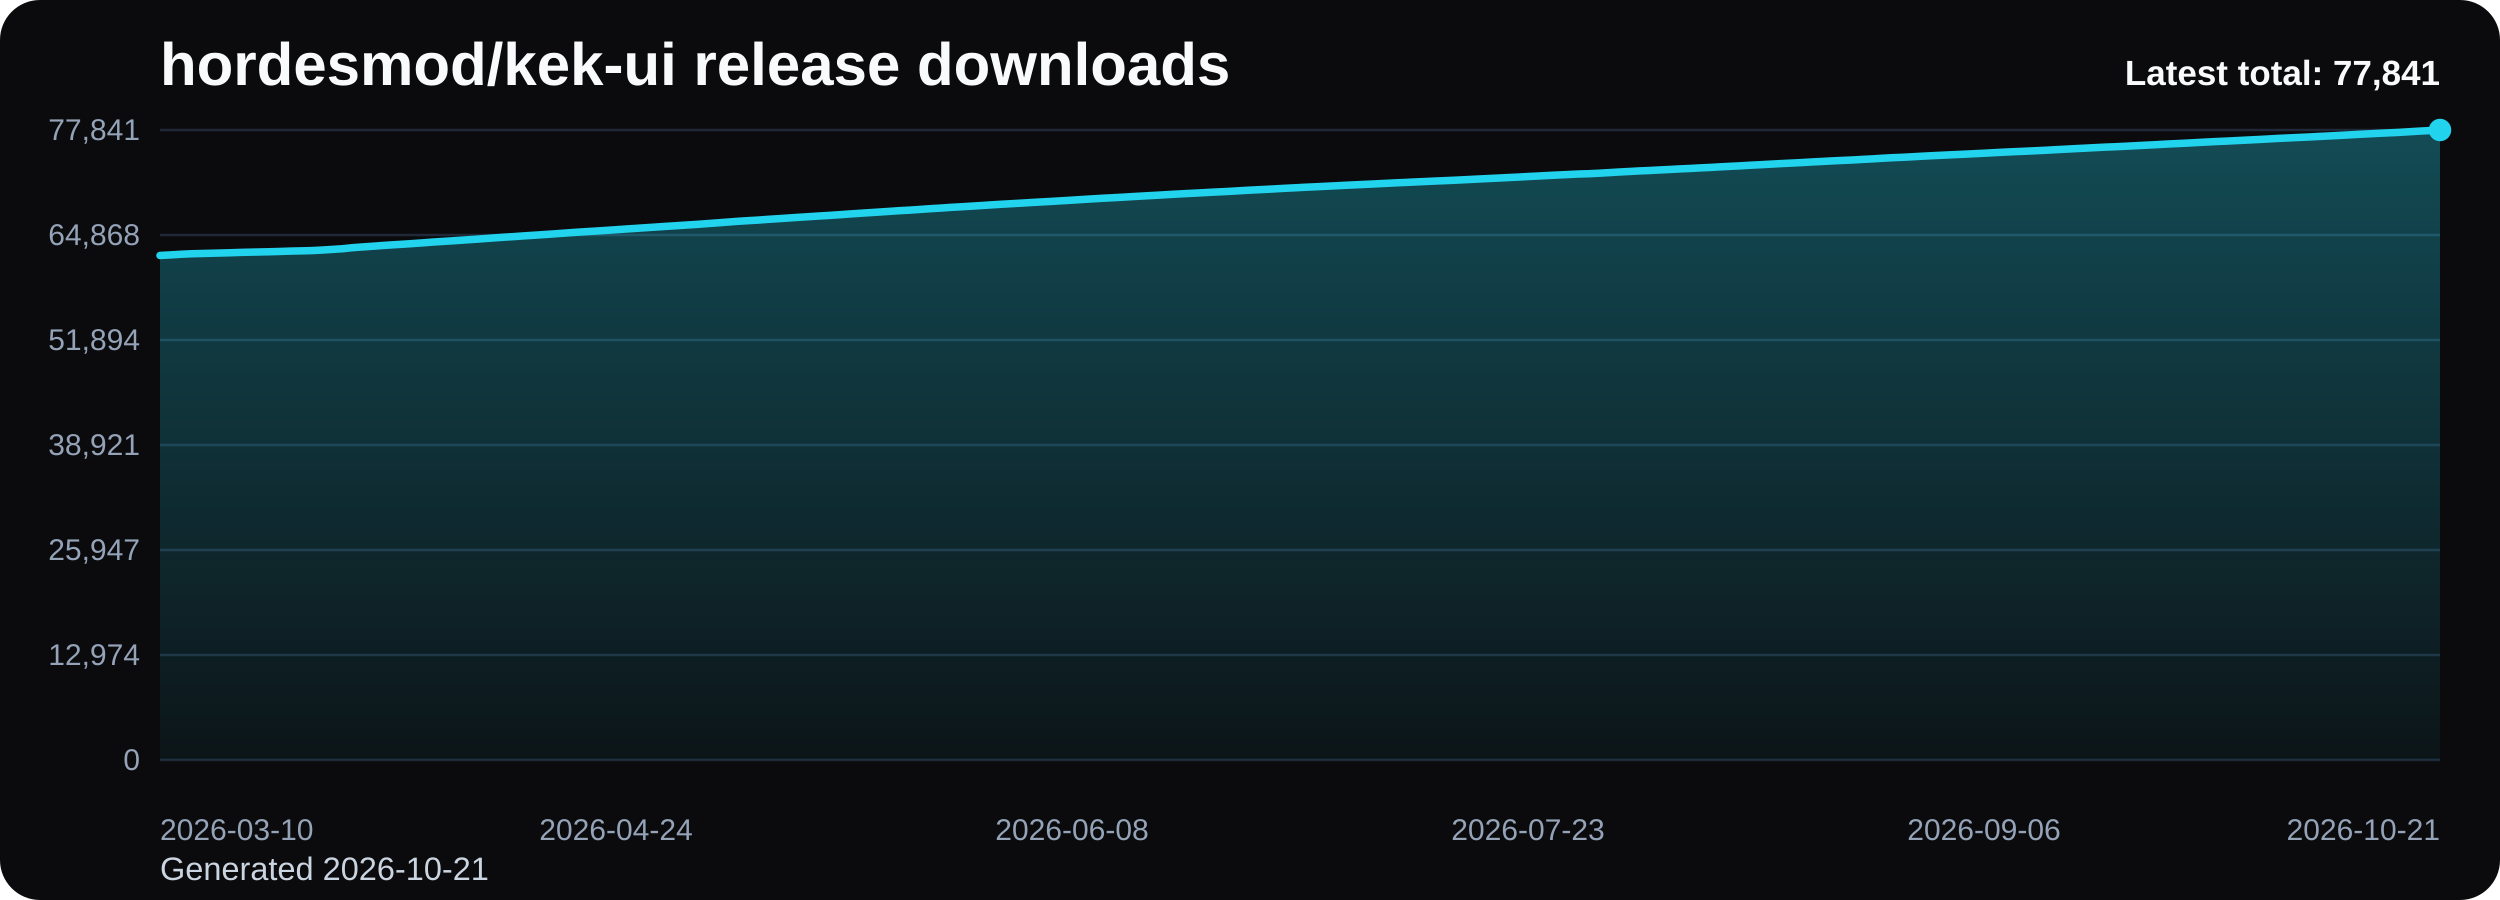
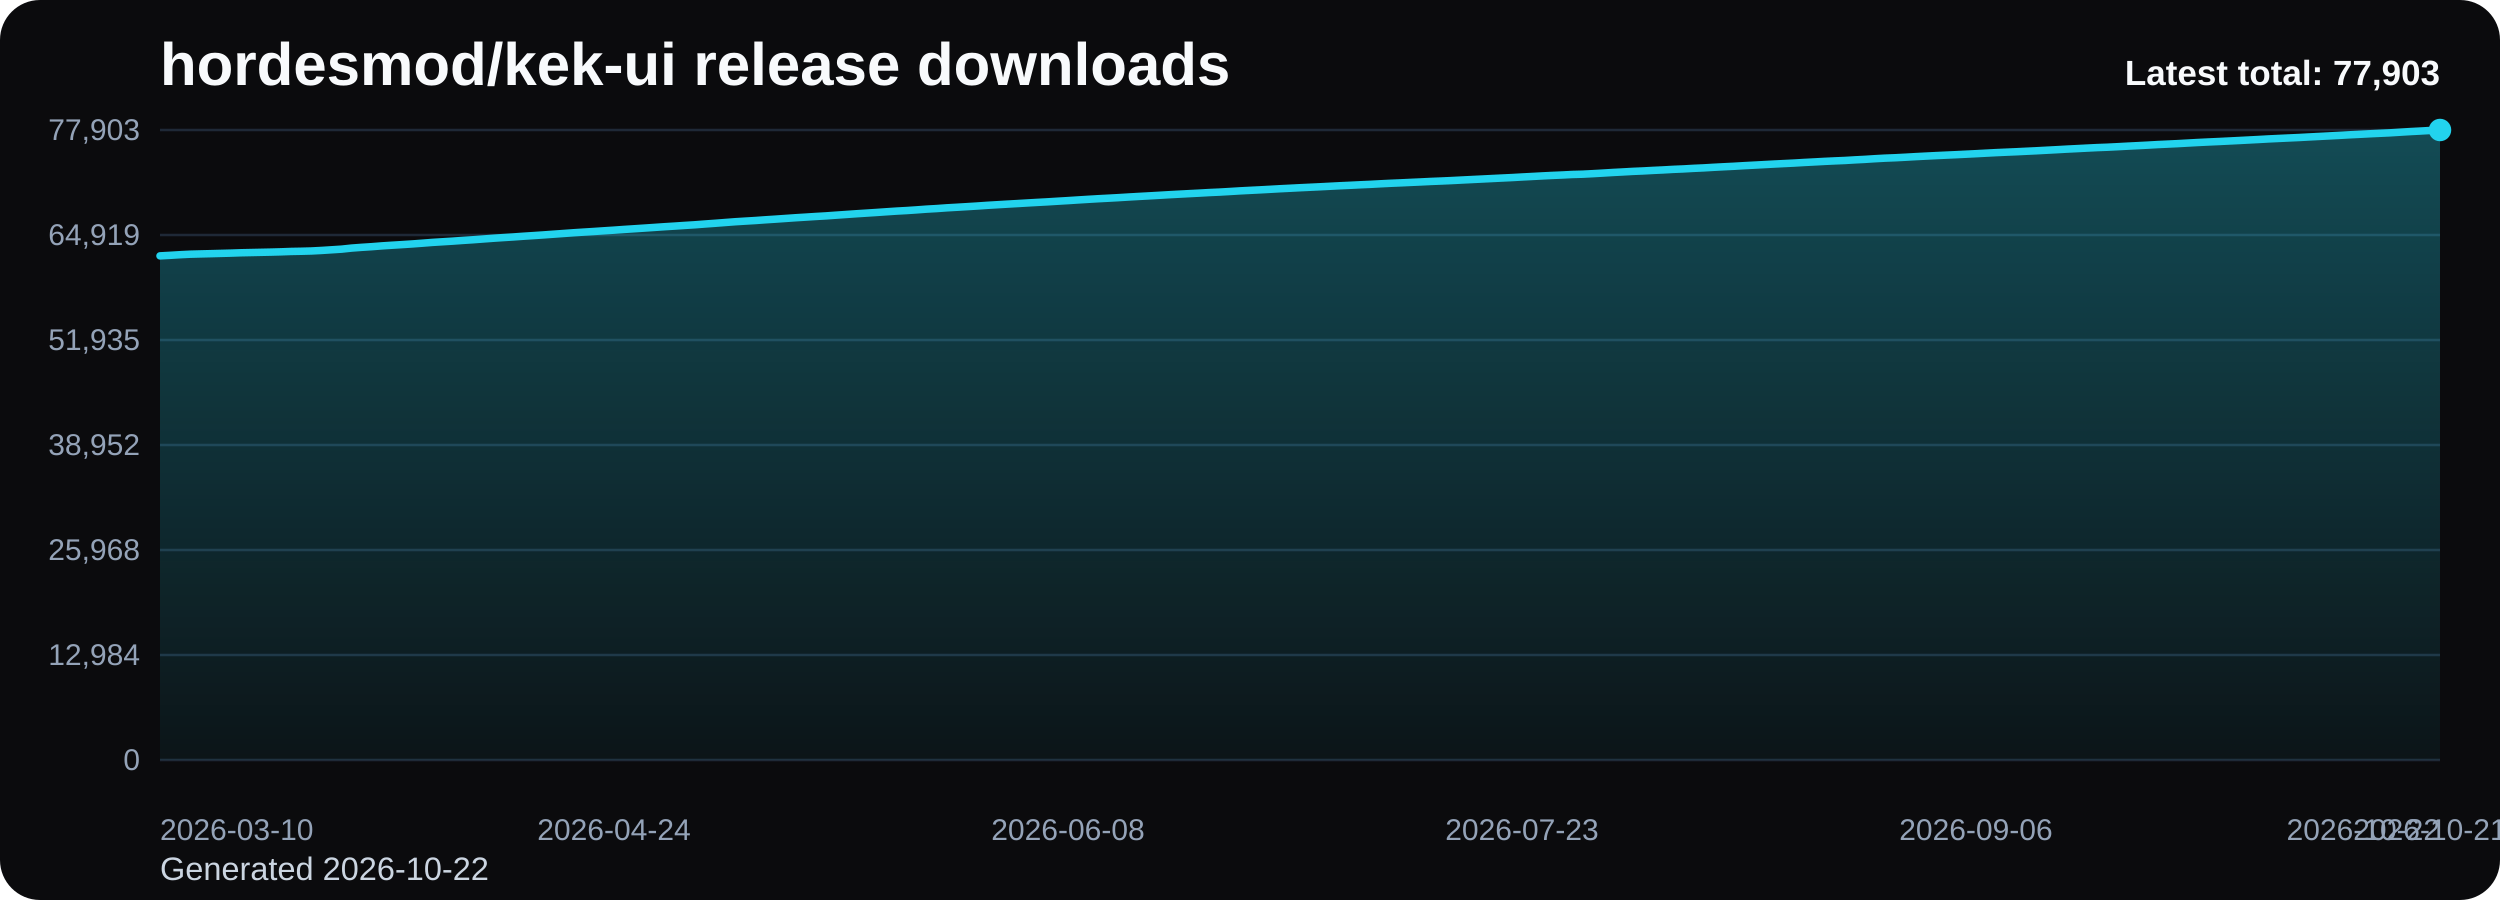
<svg xmlns="http://www.w3.org/2000/svg" viewBox="0 0 1000 360" role="img" aria-label="hordesmod/kek-ui release downloads chart">
  <defs>
    <linearGradient id="fill-total-trend-black" x1="0" y1="0" x2="0" y2="1">
      <stop offset="0%" stop-color="#22d3ee" stop-opacity="0.32" />
      <stop offset="100%" stop-color="#22d3ee" stop-opacity="0.05" />
    </linearGradient>
    <style>
      .bg { fill: #0b0b0d; }
      .title { font: 700 24px Arial, sans-serif; fill: #f8fafc; }
      .sub { font: 400 13px Arial, sans-serif; fill: #cbd5e1; }
      .grid { stroke: #1f2937; stroke-width: 1; }
      .axis { font: 400 12px Arial, sans-serif; fill: #94a3b8; }
      .line { fill: none; stroke: #22d3ee; stroke-width: 3; stroke-linecap: round; stroke-linejoin: round; }
      .dot { fill: #22d3ee; }
      .value { font: 600 11px Arial, sans-serif; fill: #cbd5e1; }
      .latest { font: 700 14px Arial, sans-serif; fill: #f8fafc; }
    </style>
  </defs>
  <rect class="bg" x="0" y="0" width="1000" height="360" rx="16" />
  <text class="title" x="64" y="34">hordesmod/kek-ui release downloads</text>
-   <text class="sub" x="64" y="352">Generated 2026-10-21</text>
+   <text class="sub" x="64" y="352">Generated 2026-10-22</text>
  <line x1="64" y1="52.00" x2="976" y2="52.00" class="grid" />
-   <text x="56" y="56.00" text-anchor="end" class="axis">77,841</text>
+   <text x="56" y="56.00" text-anchor="end" class="axis">77,903</text>
  <line x1="64" y1="94.00" x2="976" y2="94.00" class="grid" />
-   <text x="56" y="98.00" text-anchor="end" class="axis">64,868</text>
+   <text x="56" y="98.00" text-anchor="end" class="axis">64,919</text>
  <line x1="64" y1="136.00" x2="976" y2="136.00" class="grid" />
-   <text x="56" y="140.00" text-anchor="end" class="axis">51,894</text>
+   <text x="56" y="140.00" text-anchor="end" class="axis">51,935</text>
  <line x1="64" y1="178.00" x2="976" y2="178.00" class="grid" />
-   <text x="56" y="182.00" text-anchor="end" class="axis">38,921</text>
+   <text x="56" y="182.00" text-anchor="end" class="axis">38,952</text>
  <line x1="64" y1="220.00" x2="976" y2="220.00" class="grid" />
-   <text x="56" y="224.00" text-anchor="end" class="axis">25,947</text>
+   <text x="56" y="224.00" text-anchor="end" class="axis">25,968</text>
  <line x1="64" y1="262.00" x2="976" y2="262.00" class="grid" />
-   <text x="56" y="266.00" text-anchor="end" class="axis">12,974</text>
+   <text x="56" y="266.00" text-anchor="end" class="axis">12,984</text>
  <line x1="64" y1="304.00" x2="976" y2="304.00" class="grid" />
  <text x="56" y="308.00" text-anchor="end" class="axis">0</text>
-   <path d="M 64.00 304 L 64.00 102.19 L 68.05 101.97 L 72.11 101.72 L 76.16 101.52 L 80.21 101.41 L 84.27 101.31 L 88.32 101.20 L 92.37 101.09 L 96.43 100.95 L 100.48 100.86 L 104.53 100.77 L 108.59 100.68 L 112.64 100.56 L 116.69 100.42 L 120.75 100.34 L 124.80 100.23 L 128.85 100.02 L 132.91 99.76 L 136.96 99.50 L 141.01 99.07 L 145.07 98.77 L 149.12 98.50 L 153.17 98.19 L 157.23 97.92 L 161.28 97.68 L 165.33 97.41 L 169.39 97.12 L 173.44 96.80 L 177.49 96.55 L 181.55 96.29 L 185.60 96.01 L 189.65 95.74 L 193.71 95.45 L 197.76 95.15 L 201.81 94.87 L 205.87 94.62 L 209.92 94.33 L 213.97 94.07 L 218.03 93.80 L 222.08 93.52 L 226.13 93.22 L 230.19 92.93 L 234.24 92.67 L 238.29 92.43 L 242.35 92.16 L 246.40 91.89 L 250.45 91.60 L 254.51 91.34 L 258.56 91.07 L 262.61 90.80 L 266.67 90.52 L 270.72 90.27 L 274.77 90.00 L 278.83 89.75 L 282.88 89.44 L 286.93 89.15 L 290.99 88.84 L 295.04 88.53 L 299.09 88.27 L 303.15 88.04 L 307.20 87.74 L 311.25 87.48 L 315.31 87.21 L 319.36 86.93 L 323.41 86.68 L 327.47 86.41 L 331.52 86.18 L 335.57 85.90 L 339.63 85.61 L 343.68 85.33 L 347.73 85.07 L 351.79 84.81 L 355.84 84.54 L 359.89 84.26 L 363.95 84.05 L 368.00 83.77 L 372.05 83.48 L 376.11 83.24 L 380.16 82.95 L 384.21 82.73 L 388.27 82.48 L 392.32 82.23 L 396.37 81.96 L 400.43 81.71 L 404.48 81.48 L 408.53 81.25 L 412.59 81.00 L 416.64 80.77 L 420.69 80.55 L 424.75 80.30 L 428.80 80.06 L 432.85 79.80 L 436.91 79.55 L 440.96 79.31 L 445.01 79.10 L 449.07 78.88 L 453.12 78.63 L 457.17 78.40 L 461.23 78.18 L 465.28 77.95 L 469.33 77.71 L 473.39 77.49 L 477.44 77.28 L 481.49 77.07 L 485.55 76.84 L 489.60 76.66 L 493.65 76.43 L 497.71 76.18 L 501.76 75.97 L 505.81 75.77 L 509.87 75.55 L 513.92 75.32 L 517.97 75.12 L 522.03 74.90 L 526.08 74.72 L 530.13 74.52 L 534.19 74.32 L 538.24 74.11 L 542.29 73.92 L 546.35 73.73 L 550.40 73.54 L 554.45 73.33 L 558.51 73.13 L 562.56 72.96 L 566.61 72.76 L 570.67 72.58 L 574.72 72.39 L 578.77 72.22 L 582.83 72.04 L 586.88 71.84 L 590.93 71.63 L 594.99 71.43 L 599.04 71.24 L 603.09 71.03 L 607.15 70.84 L 611.20 70.61 L 615.25 70.41 L 619.31 70.19 L 623.36 69.99 L 627.41 69.81 L 631.47 69.60 L 635.52 69.49 L 639.57 69.29 L 643.63 69.05 L 647.68 68.80 L 651.73 68.59 L 655.79 68.36 L 659.84 68.20 L 663.89 67.98 L 667.95 67.78 L 672.00 67.56 L 676.05 67.38 L 680.11 67.15 L 684.16 66.97 L 688.21 66.73 L 692.27 66.52 L 696.32 66.32 L 700.37 66.08 L 704.43 65.87 L 708.48 65.65 L 712.53 65.43 L 716.59 65.23 L 720.64 65.03 L 724.69 64.79 L 728.75 64.58 L 732.80 64.36 L 736.85 64.17 L 740.91 64.00 L 744.96 63.76 L 749.01 63.55 L 753.07 63.29 L 757.12 63.07 L 761.17 62.91 L 765.23 62.69 L 769.28 62.46 L 773.33 62.26 L 777.39 62.06 L 781.44 61.87 L 785.49 61.69 L 789.55 61.49 L 793.60 61.29 L 797.65 61.07 L 801.71 60.86 L 805.76 60.67 L 809.81 60.50 L 813.87 60.31 L 817.92 60.12 L 821.97 59.89 L 826.03 59.68 L 830.08 59.46 L 834.13 59.26 L 838.19 59.05 L 842.24 58.84 L 846.29 58.69 L 850.35 58.49 L 854.40 58.28 L 858.45 58.07 L 862.51 57.87 L 866.56 57.63 L 870.61 57.44 L 874.67 57.25 L 878.72 57.02 L 882.77 56.81 L 886.83 56.60 L 890.88 56.43 L 894.93 56.22 L 898.99 56.02 L 903.04 55.82 L 907.09 55.60 L 911.15 55.37 L 915.20 55.18 L 919.25 54.99 L 923.31 54.81 L 927.36 54.59 L 931.41 54.39 L 935.47 54.18 L 939.52 53.96 L 943.57 53.73 L 947.63 53.53 L 951.68 53.32 L 955.73 53.13 L 959.79 52.94 L 963.84 52.69 L 967.89 52.44 L 971.95 52.23 L 976.00 52.00 L 976.00 304 Z" fill="url(#fill-total-trend-black)" />
-   <polyline class="line" points="64.00,102.19 68.05,101.97 72.11,101.72 76.16,101.52 80.21,101.41 84.27,101.31 88.32,101.20 92.37,101.09 96.43,100.95 100.48,100.86 104.53,100.77 108.59,100.68 112.64,100.56 116.69,100.42 120.75,100.34 124.80,100.23 128.85,100.02 132.91,99.76 136.96,99.50 141.01,99.07 145.07,98.77 149.12,98.50 153.17,98.19 157.23,97.92 161.28,97.68 165.33,97.41 169.39,97.12 173.44,96.80 177.49,96.55 181.55,96.29 185.60,96.01 189.65,95.74 193.71,95.45 197.76,95.15 201.81,94.87 205.87,94.62 209.92,94.33 213.97,94.07 218.03,93.80 222.08,93.52 226.13,93.22 230.19,92.93 234.24,92.67 238.29,92.43 242.35,92.16 246.40,91.89 250.45,91.60 254.51,91.34 258.56,91.07 262.61,90.80 266.67,90.52 270.72,90.27 274.77,90.00 278.83,89.75 282.88,89.44 286.93,89.15 290.99,88.84 295.04,88.53 299.09,88.27 303.15,88.04 307.20,87.74 311.25,87.48 315.31,87.21 319.36,86.93 323.41,86.68 327.47,86.41 331.52,86.18 335.57,85.90 339.63,85.61 343.68,85.33 347.73,85.07 351.79,84.81 355.84,84.54 359.89,84.26 363.95,84.05 368.00,83.77 372.05,83.48 376.11,83.24 380.16,82.95 384.21,82.73 388.27,82.48 392.32,82.23 396.37,81.96 400.43,81.71 404.48,81.48 408.53,81.25 412.59,81.00 416.64,80.77 420.69,80.55 424.75,80.30 428.80,80.06 432.85,79.80 436.91,79.55 440.96,79.31 445.01,79.10 449.07,78.88 453.12,78.63 457.17,78.40 461.23,78.18 465.28,77.95 469.33,77.71 473.39,77.49 477.44,77.28 481.49,77.07 485.55,76.84 489.60,76.66 493.65,76.43 497.71,76.18 501.76,75.97 505.81,75.77 509.87,75.55 513.92,75.32 517.97,75.12 522.03,74.90 526.08,74.72 530.13,74.52 534.19,74.32 538.24,74.11 542.29,73.92 546.35,73.73 550.40,73.54 554.45,73.33 558.51,73.13 562.56,72.96 566.61,72.76 570.67,72.58 574.72,72.39 578.77,72.22 582.83,72.04 586.88,71.84 590.93,71.63 594.99,71.43 599.04,71.24 603.09,71.03 607.15,70.84 611.20,70.61 615.25,70.41 619.31,70.19 623.36,69.99 627.41,69.81 631.47,69.60 635.52,69.49 639.57,69.29 643.63,69.05 647.68,68.80 651.73,68.59 655.79,68.36 659.84,68.20 663.89,67.98 667.95,67.78 672.00,67.56 676.05,67.38 680.11,67.15 684.16,66.97 688.21,66.73 692.27,66.52 696.32,66.32 700.37,66.08 704.43,65.87 708.48,65.65 712.53,65.43 716.59,65.23 720.64,65.03 724.69,64.79 728.75,64.58 732.80,64.36 736.85,64.17 740.91,64.00 744.96,63.76 749.01,63.55 753.07,63.29 757.12,63.07 761.17,62.91 765.23,62.69 769.28,62.46 773.33,62.26 777.39,62.06 781.44,61.87 785.49,61.69 789.55,61.49 793.60,61.29 797.65,61.07 801.71,60.86 805.76,60.67 809.81,60.50 813.87,60.31 817.92,60.12 821.97,59.89 826.03,59.68 830.08,59.46 834.13,59.26 838.19,59.05 842.24,58.84 846.29,58.69 850.35,58.49 854.40,58.28 858.45,58.07 862.51,57.87 866.56,57.63 870.61,57.44 874.67,57.25 878.72,57.02 882.77,56.81 886.83,56.60 890.88,56.43 894.93,56.22 898.99,56.02 903.04,55.82 907.09,55.60 911.15,55.37 915.20,55.18 919.25,54.99 923.31,54.81 927.36,54.59 931.41,54.39 935.47,54.18 939.52,53.96 943.57,53.73 947.63,53.53 951.68,53.32 955.73,53.13 959.79,52.94 963.84,52.69 967.89,52.44 971.95,52.23 976.00,52.00" />
+   <path d="M 64.00 304 L 64.00 102.35 L 68.04 102.13 L 72.07 101.88 L 76.11 101.68 L 80.14 101.57 L 84.18 101.47 L 88.21 101.36 L 92.25 101.25 L 96.28 101.11 L 100.32 101.02 L 104.35 100.93 L 108.39 100.84 L 112.42 100.73 L 116.46 100.58 L 120.50 100.50 L 124.53 100.39 L 128.57 100.18 L 132.60 99.92 L 136.64 99.66 L 140.67 99.23 L 144.71 98.93 L 148.74 98.67 L 152.78 98.35 L 156.81 98.09 L 160.85 97.84 L 164.88 97.58 L 168.92 97.28 L 172.96 96.96 L 176.99 96.71 L 181.03 96.46 L 185.06 96.17 L 189.10 95.91 L 193.13 95.61 L 197.17 95.31 L 201.20 95.04 L 205.24 94.79 L 209.27 94.50 L 213.31 94.24 L 217.35 93.97 L 221.38 93.68 L 225.42 93.39 L 229.45 93.10 L 233.49 92.84 L 237.52 92.59 L 241.56 92.32 L 245.59 92.06 L 249.63 91.77 L 253.66 91.51 L 257.70 91.24 L 261.73 90.97 L 265.77 90.69 L 269.81 90.44 L 273.84 90.17 L 277.88 89.92 L 281.91 89.61 L 285.95 89.32 L 289.98 89.01 L 294.02 88.70 L 298.05 88.45 L 302.09 88.21 L 306.12 87.92 L 310.16 87.66 L 314.19 87.38 L 318.23 87.10 L 322.27 86.85 L 326.30 86.59 L 330.34 86.36 L 334.37 86.07 L 338.41 85.79 L 342.44 85.51 L 346.48 85.25 L 350.51 84.99 L 354.55 84.71 L 358.58 84.44 L 362.62 84.22 L 366.65 83.95 L 370.69 83.65 L 374.73 83.42 L 378.76 83.13 L 382.80 82.90 L 386.83 82.66 L 390.87 82.41 L 394.90 82.13 L 398.94 81.89 L 402.97 81.65 L 407.01 81.42 L 411.04 81.18 L 415.08 80.95 L 419.12 80.73 L 423.15 80.48 L 427.19 80.24 L 431.22 79.98 L 435.26 79.73 L 439.29 79.49 L 443.33 79.28 L 447.36 79.06 L 451.40 78.81 L 455.43 78.58 L 459.47 78.36 L 463.50 78.13 L 467.54 77.89 L 471.58 77.67 L 475.61 77.46 L 479.65 77.25 L 483.68 77.02 L 487.72 76.84 L 491.75 76.61 L 495.79 76.36 L 499.82 76.15 L 503.86 75.95 L 507.89 75.73 L 511.93 75.50 L 515.96 75.30 L 520.00 75.09 L 524.04 74.90 L 528.07 74.71 L 532.11 74.50 L 536.14 74.29 L 540.18 74.11 L 544.21 73.91 L 548.25 73.73 L 552.28 73.51 L 556.32 73.31 L 560.35 73.14 L 564.39 72.95 L 568.42 72.77 L 572.46 72.57 L 576.50 72.41 L 580.53 72.23 L 584.57 72.02 L 588.60 71.82 L 592.64 71.62 L 596.67 71.42 L 600.71 71.22 L 604.74 71.03 L 608.78 70.80 L 612.81 70.59 L 616.85 70.37 L 620.88 70.17 L 624.92 70.00 L 628.96 69.79 L 632.99 69.68 L 637.03 69.47 L 641.06 69.24 L 645.10 68.99 L 649.13 68.78 L 653.17 68.55 L 657.20 68.38 L 661.24 68.16 L 665.27 67.97 L 669.31 67.74 L 673.35 67.57 L 677.38 67.34 L 681.42 67.16 L 685.45 66.92 L 689.49 66.71 L 693.52 66.51 L 697.56 66.27 L 701.59 66.06 L 705.63 65.84 L 709.66 65.62 L 713.70 65.42 L 717.73 65.22 L 721.77 64.98 L 725.81 64.77 L 729.84 64.55 L 733.88 64.36 L 737.91 64.19 L 741.95 63.95 L 745.98 63.74 L 750.02 63.48 L 754.05 63.26 L 758.09 63.10 L 762.12 62.89 L 766.16 62.66 L 770.19 62.45 L 774.23 62.25 L 778.27 62.06 L 782.30 61.88 L 786.34 61.68 L 790.37 61.48 L 794.41 61.26 L 798.44 61.05 L 802.48 60.87 L 806.51 60.70 L 810.55 60.50 L 814.58 60.31 L 818.62 60.09 L 822.65 59.88 L 826.69 59.65 L 830.73 59.45 L 834.76 59.24 L 838.80 59.04 L 842.83 58.89 L 846.87 58.69 L 850.90 58.47 L 854.94 58.27 L 858.97 58.06 L 863.01 57.83 L 867.04 57.64 L 871.08 57.45 L 875.12 57.22 L 879.15 57.00 L 883.19 56.80 L 887.22 56.62 L 891.26 56.42 L 895.29 56.22 L 899.33 56.01 L 903.36 55.80 L 907.40 55.57 L 911.43 55.38 L 915.47 55.19 L 919.50 55.01 L 923.54 54.79 L 927.58 54.58 L 931.61 54.37 L 935.65 54.16 L 939.68 53.93 L 943.72 53.73 L 947.75 53.52 L 951.79 53.33 L 955.82 53.14 L 959.86 52.89 L 963.89 52.64 L 967.93 52.43 L 971.96 52.20 L 976.00 52.00 L 976.00 304 Z" fill="url(#fill-total-trend-black)" />
+   <polyline class="line" points="64.00,102.35 68.04,102.13 72.07,101.88 76.11,101.68 80.14,101.57 84.18,101.47 88.21,101.36 92.25,101.25 96.28,101.11 100.32,101.02 104.35,100.93 108.39,100.84 112.42,100.73 116.46,100.58 120.50,100.50 124.53,100.39 128.57,100.18 132.60,99.92 136.64,99.66 140.67,99.23 144.71,98.93 148.74,98.67 152.78,98.35 156.81,98.09 160.85,97.84 164.88,97.58 168.92,97.28 172.96,96.96 176.99,96.71 181.03,96.46 185.06,96.17 189.10,95.91 193.13,95.61 197.17,95.31 201.20,95.04 205.24,94.79 209.27,94.50 213.31,94.24 217.35,93.97 221.38,93.68 225.42,93.39 229.45,93.10 233.49,92.84 237.52,92.59 241.56,92.32 245.59,92.06 249.63,91.77 253.66,91.51 257.70,91.24 261.73,90.97 265.77,90.69 269.81,90.44 273.84,90.17 277.88,89.92 281.91,89.61 285.95,89.32 289.98,89.01 294.02,88.70 298.05,88.45 302.09,88.21 306.12,87.92 310.16,87.66 314.19,87.38 318.23,87.10 322.27,86.85 326.30,86.59 330.34,86.36 334.37,86.07 338.41,85.79 342.44,85.51 346.48,85.25 350.51,84.99 354.55,84.71 358.58,84.44 362.62,84.22 366.65,83.95 370.69,83.65 374.73,83.42 378.76,83.13 382.80,82.90 386.83,82.66 390.87,82.41 394.90,82.13 398.94,81.89 402.97,81.65 407.01,81.42 411.04,81.18 415.08,80.95 419.12,80.73 423.15,80.48 427.19,80.24 431.22,79.98 435.26,79.73 439.29,79.49 443.33,79.28 447.36,79.06 451.40,78.81 455.43,78.58 459.47,78.36 463.50,78.13 467.54,77.89 471.58,77.67 475.61,77.46 479.65,77.25 483.68,77.02 487.72,76.84 491.75,76.61 495.79,76.36 499.82,76.15 503.86,75.95 507.89,75.73 511.93,75.50 515.96,75.30 520.00,75.09 524.04,74.90 528.07,74.71 532.11,74.50 536.14,74.29 540.18,74.11 544.21,73.91 548.25,73.73 552.28,73.51 556.32,73.31 560.35,73.14 564.39,72.95 568.42,72.77 572.46,72.57 576.50,72.41 580.53,72.23 584.57,72.02 588.60,71.82 592.64,71.62 596.67,71.42 600.71,71.22 604.74,71.03 608.78,70.80 612.81,70.59 616.85,70.37 620.88,70.17 624.92,70.00 628.96,69.79 632.99,69.68 637.03,69.47 641.06,69.24 645.10,68.99 649.13,68.78 653.17,68.55 657.20,68.38 661.24,68.16 665.27,67.97 669.31,67.74 673.35,67.57 677.38,67.34 681.42,67.16 685.45,66.92 689.49,66.71 693.52,66.51 697.56,66.27 701.59,66.06 705.63,65.84 709.66,65.62 713.70,65.42 717.73,65.22 721.77,64.98 725.81,64.77 729.84,64.55 733.88,64.36 737.91,64.19 741.95,63.95 745.98,63.74 750.02,63.48 754.05,63.26 758.09,63.10 762.12,62.89 766.16,62.66 770.19,62.45 774.23,62.25 778.27,62.06 782.30,61.88 786.34,61.68 790.37,61.48 794.41,61.26 798.44,61.05 802.48,60.87 806.51,60.70 810.55,60.50 814.58,60.31 818.62,60.09 822.65,59.88 826.69,59.65 830.73,59.45 834.76,59.24 838.80,59.04 842.83,58.89 846.87,58.69 850.90,58.47 854.94,58.27 858.97,58.06 863.01,57.83 867.04,57.64 871.08,57.45 875.12,57.22 879.15,57.00 883.19,56.80 887.22,56.62 891.26,56.42 895.29,56.22 899.33,56.01 903.36,55.80 907.40,55.57 911.43,55.38 915.47,55.19 919.50,55.01 923.54,54.79 927.58,54.58 931.61,54.37 935.65,54.16 939.68,53.93 943.72,53.73 947.75,53.52 951.79,53.33 955.82,53.14 959.86,52.89 963.89,52.64 967.93,52.43 971.96,52.20 976.00,52.00" />
  <circle class="dot" cx="976.00" cy="52.00" r="4.5" />
  <text class="axis" x="64.00" y="336" text-anchor="start">2026-03-10</text>
-   <text class="axis" x="246.40" y="336" text-anchor="middle">2026-04-24</text>
-   <text class="axis" x="428.80" y="336" text-anchor="middle">2026-06-08</text>
-   <text class="axis" x="611.20" y="336" text-anchor="middle">2026-07-23</text>
-   <text class="axis" x="793.60" y="336" text-anchor="middle">2026-09-06</text>
-   <text class="axis" x="976.00" y="336" text-anchor="end">2026-10-21</text>
-   <text class="latest" x="976" y="34" text-anchor="end">Latest total: 77,841</text>
+   <text class="axis" x="245.59" y="336" text-anchor="middle">2026-04-24</text>
+   <text class="axis" x="427.19" y="336" text-anchor="middle">2026-06-08</text>
+   <text class="axis" x="608.78" y="336" text-anchor="middle">2026-07-23</text>
+   <text class="axis" x="790.37" y="336" text-anchor="middle">2026-09-06</text>
+   <text class="axis" x="971.96" y="336" text-anchor="middle">2026-10-21</text>
+   <text class="axis" x="976.00" y="336" text-anchor="end">2026-10-22</text>
+   <text class="latest" x="976" y="34" text-anchor="end">Latest total: 77,903</text>
</svg>
